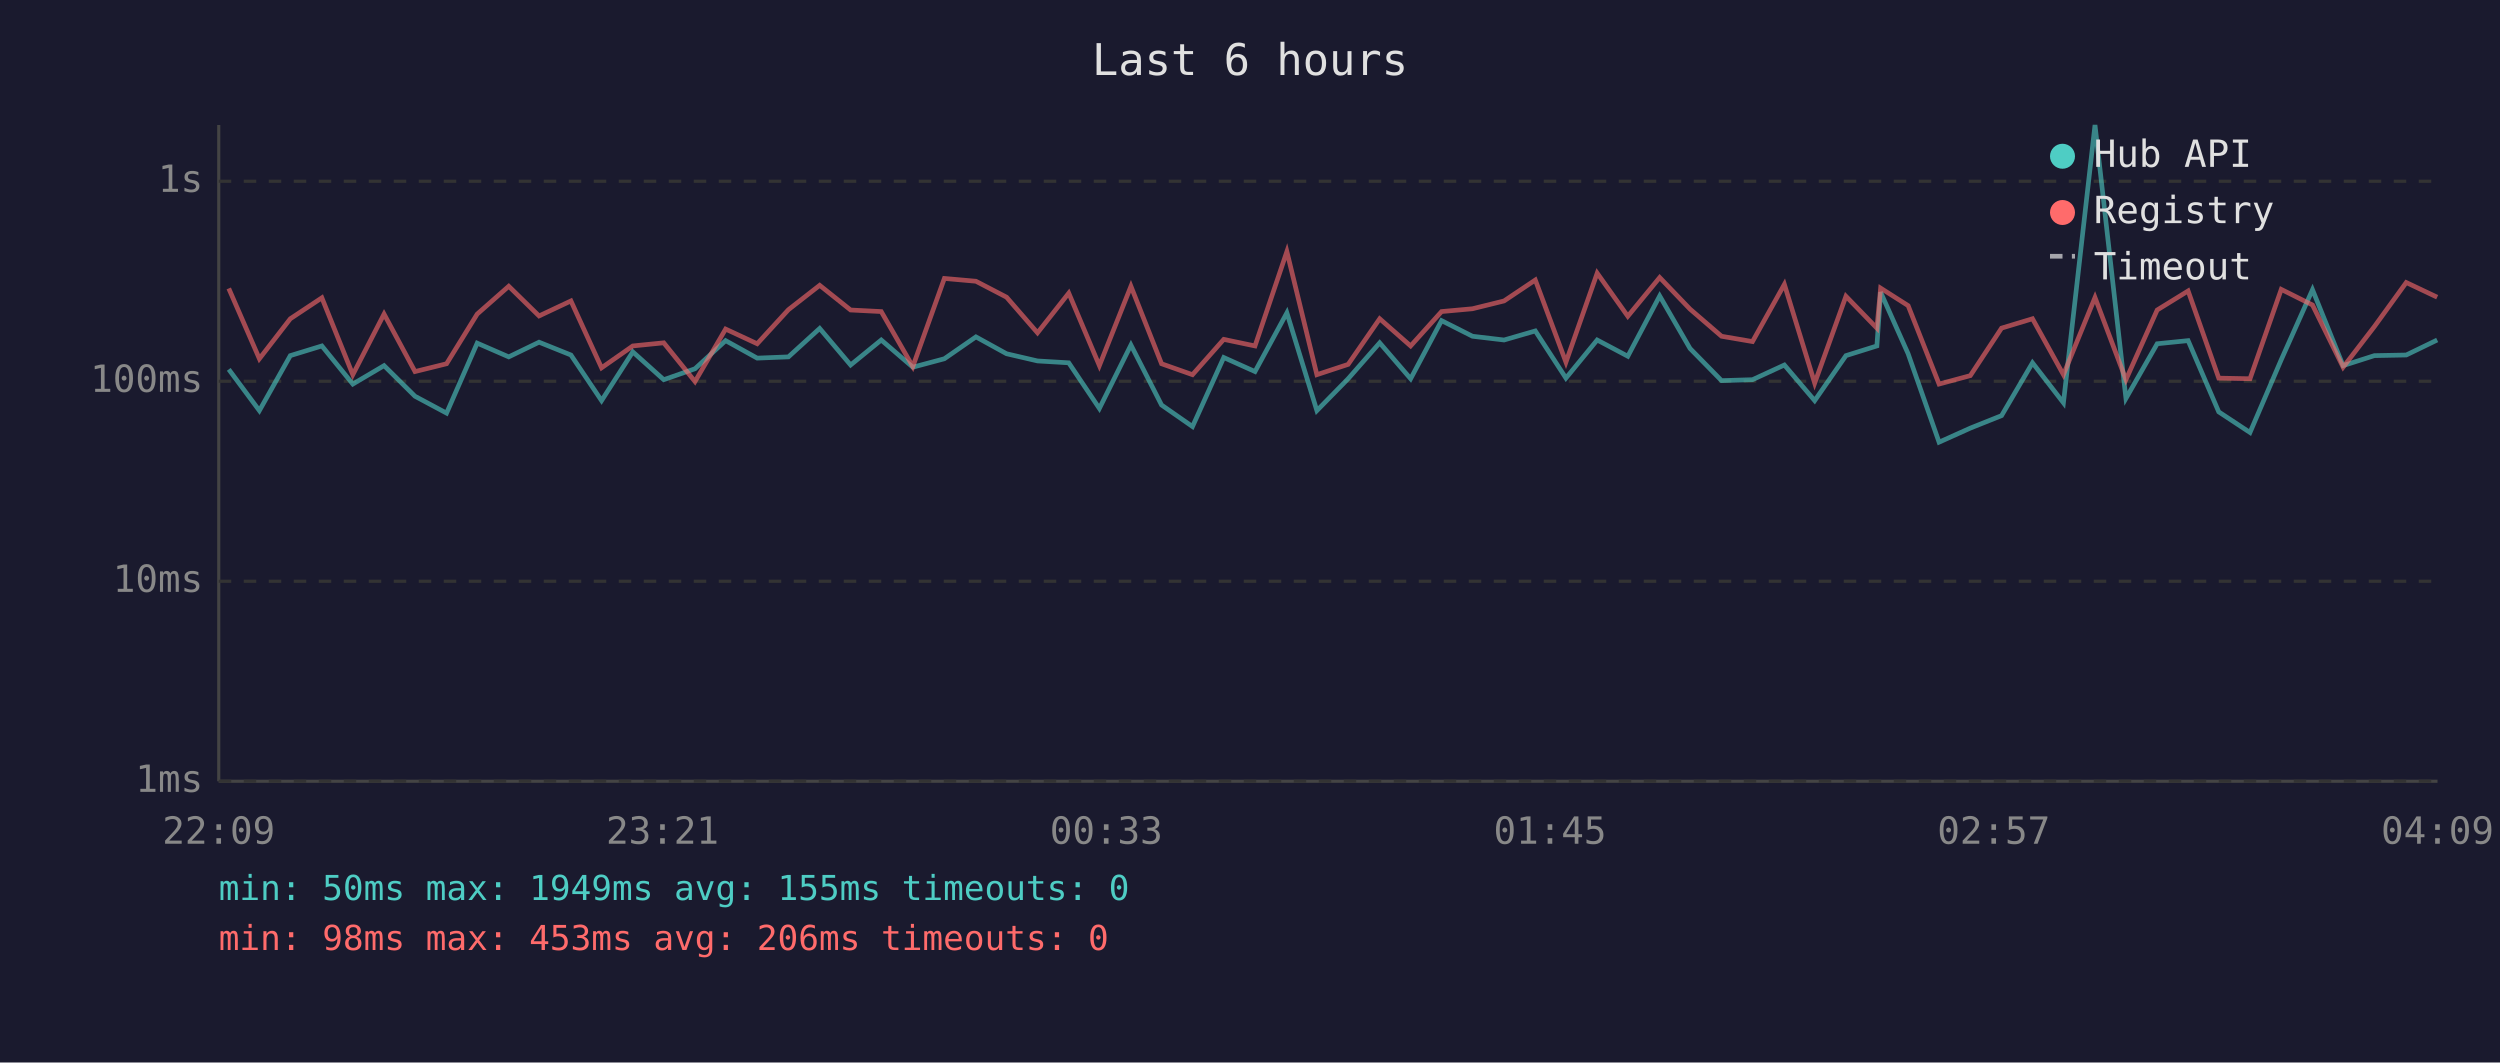
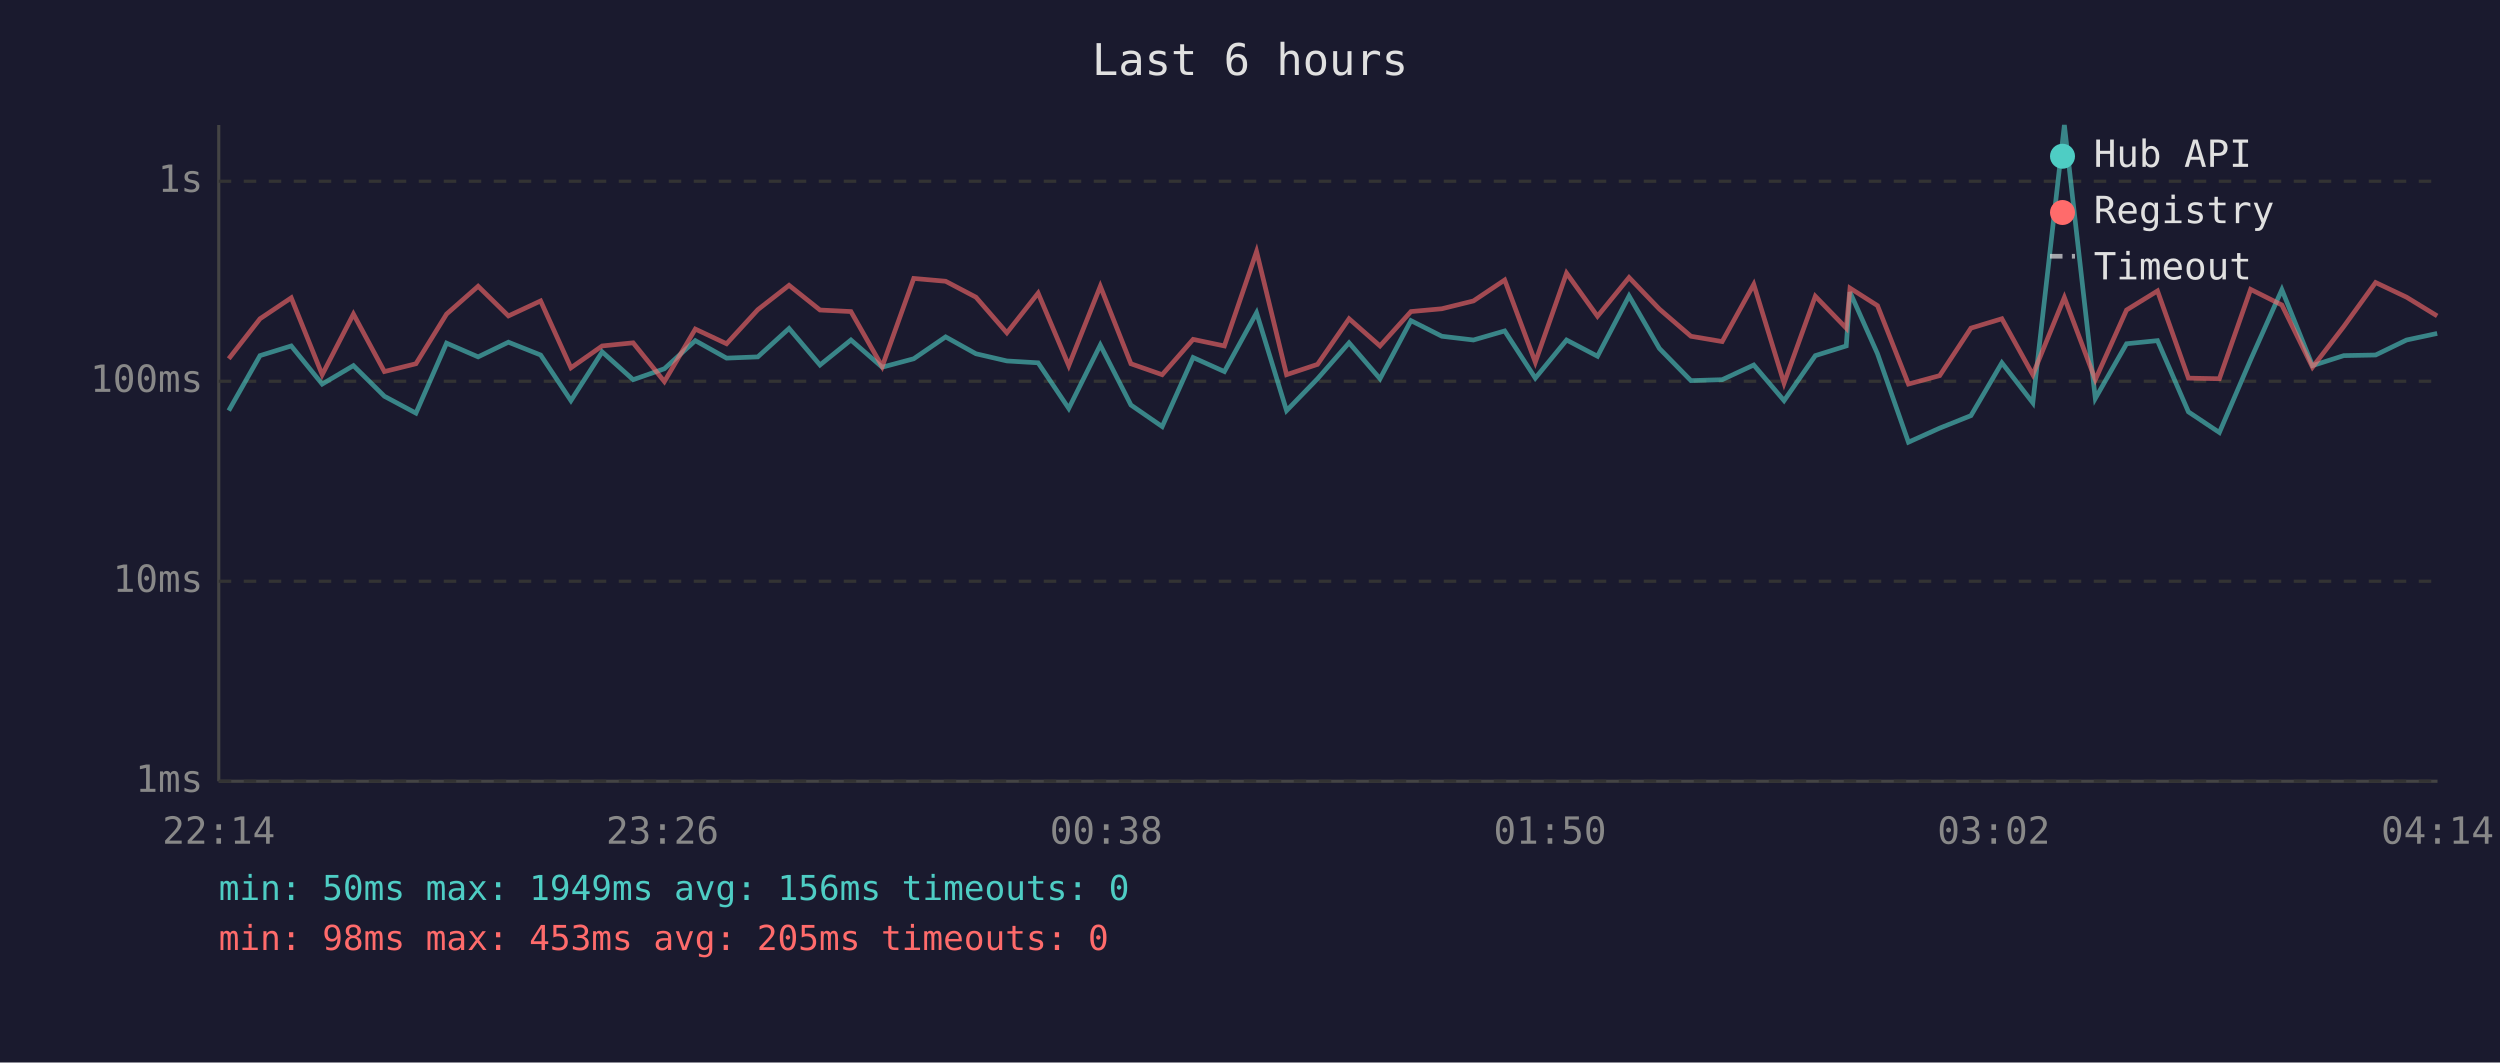
<svg xmlns="http://www.w3.org/2000/svg" viewBox="0 0 800 340" font-family="monospace" font-size="12">
  <rect width="800" height="340" fill="#1a1a2e" />
  <text x="400" y="24" fill="#e0e0e0" font-size="14" text-anchor="middle">Last 6 hours</text>
  <line x1="70" y1="40" x2="70" y2="250" stroke="#444" stroke-width="1" />
  <line x1="70" y1="250" x2="780" y2="250" stroke="#444" stroke-width="1" />
  <line x1="70" y1="250" x2="780" y2="250" stroke="#333" stroke-width="1" stroke-dasharray="4" />
  <text x="65" y="250" fill="#888" text-anchor="end" dominant-baseline="middle">1ms</text>
  <line x1="70" y1="186" x2="780" y2="186" stroke="#333" stroke-width="1" stroke-dasharray="4" />
  <text x="65" y="186" fill="#888" text-anchor="end" dominant-baseline="middle">10ms</text>
  <line x1="70" y1="122" x2="780" y2="122" stroke="#333" stroke-width="1" stroke-dasharray="4" />
  <text x="65" y="122" fill="#888" text-anchor="end" dominant-baseline="middle">100ms</text>
  <line x1="70" y1="58" x2="780" y2="58" stroke="#333" stroke-width="1" stroke-dasharray="4" />
  <text x="65" y="58" fill="#888" text-anchor="end" dominant-baseline="middle">1s</text>
-   <text x="70" y="270" fill="#888" text-anchor="middle">22:09</text>
-   <text x="212" y="270" fill="#888" text-anchor="middle">23:21</text>
-   <text x="354" y="270" fill="#888" text-anchor="middle">00:33</text>
-   <text x="496" y="270" fill="#888" text-anchor="middle">01:45</text>
-   <text x="638" y="270" fill="#888" text-anchor="middle">02:57</text>
-   <text x="780" y="270" fill="#888" text-anchor="middle">04:09</text>
-   <polyline points="73.2,118.2 83.0,131.4 92.9,113.8 103.0,110.7 112.9,122.9 122.9,117.0 132.8,126.8 142.9,132.2 152.7,109.8 162.8,114.2 172.5,109.5 182.7,113.6 192.5,128.2 202.5,112.6 212.4,121.5 222.4,118.0 232.2,109.0 242.3,114.6 252.3,114.2 262.3,105.1 272.2,116.8 282.0,108.8 292.1,117.5 302.2,114.8 312.3,107.8 322.1,113.2 332.0,115.5 342.0,116.1 351.8,130.7 361.9,110.4 371.7,129.6 381.6,136.5 391.6,114.4 401.6,118.9 411.8,100.1 421.4,131.4 431.4,121.2 441.5,109.7 451.4,121.2 461.3,102.6 471.2,107.6 481.3,108.8 491.3,105.9 501.1,121.0 511.1,108.8 520.9,114.0 531.1,94.7 540.8,111.5 550.9,121.8 560.8,121.5 571.0,116.8 580.7,128.2 590.7,113.8 600.6,110.7 601.8,93.5 610.6,113.2 620.5,141.5 630.5,137.0 640.5,133.0 650.4,116.1 660.3,128.9 670.4,40.0 680.3,127.5 690.3,110.0 700.2,109.0 710.0,131.8 720.0,138.4 730.0,115.1 740.0,92.7 749.8,117.0 759.8,113.8 770.0,113.6 779.9,108.8" fill="none" stroke="#4ecdc4" stroke-width="1.5" opacity="0.6" />
-   <polyline points="73.2,92.3 83.0,114.8 92.9,102.0 103.0,95.3 112.9,119.9 122.9,100.5 132.8,118.9 142.9,116.4 152.7,100.5 162.8,91.6 172.5,101.1 182.7,96.3 192.5,117.7 202.5,110.7 212.4,109.7 222.4,122.1 232.2,105.3 242.3,110.0 252.3,99.1 262.3,91.3 272.2,99.2 282.0,99.7 292.1,117.3 302.2,89.1 312.3,90.0 322.1,95.1 332.0,106.5 342.0,93.8 351.8,117.0 361.9,91.6 371.7,116.4 381.6,119.9 391.6,108.6 401.6,110.7 411.8,80.5 421.4,119.9 431.4,116.6 441.5,102.0 451.4,110.7 461.3,99.7 471.2,98.8 481.3,96.3 491.3,89.6 501.1,115.9 511.1,87.4 520.9,101.2 531.1,88.8 540.8,98.9 550.9,107.6 560.8,109.3 571.0,91.0 580.7,122.6 590.7,94.8 600.6,105.0 601.8,92.2 610.6,97.8 620.5,122.9 630.5,120.2 640.5,105.0 650.4,102.0 660.3,119.9 670.4,95.2 680.3,121.5 690.3,99.2 700.2,93.1 710.0,121.0 720.0,121.2 730.0,92.6 740.0,97.6 749.8,117.5 759.8,104.5 770.0,90.4 779.9,95.1" fill="none" stroke="#ff6b6b" stroke-width="1.5" opacity="0.6" />
+   <text x="70" y="270" fill="#888" text-anchor="middle">22:14</text>
+   <text x="212" y="270" fill="#888" text-anchor="middle">23:26</text>
+   <text x="354" y="270" fill="#888" text-anchor="middle">00:38</text>
+   <text x="496" y="270" fill="#888" text-anchor="middle">01:50</text>
+   <text x="638" y="270" fill="#888" text-anchor="middle">03:02</text>
+   <text x="780" y="270" fill="#888" text-anchor="middle">04:14</text>
+   <polyline points="73.2,131.4 83.2,113.8 93.2,110.7 103.1,122.9 113.1,117.0 123.0,126.8 133.1,132.2 142.9,109.8 153.0,114.2 162.7,109.5 173.0,113.6 182.7,128.2 192.7,112.6 202.6,121.5 212.6,118.0 222.5,109.0 232.5,114.6 242.5,114.2 252.5,105.1 262.4,116.8 272.3,108.8 282.3,117.5 292.4,114.8 302.6,107.8 312.3,113.2 322.2,115.5 332.2,116.1 342.0,130.7 352.1,110.4 361.9,129.6 371.9,136.5 381.8,114.4 391.8,118.9 402.1,100.1 411.7,131.4 421.6,121.2 431.7,109.7 441.6,121.2 451.5,102.6 461.4,107.6 471.5,108.8 481.5,105.9 491.3,121.0 501.3,108.8 511.2,114.0 521.3,94.7 531.0,111.5 541.1,121.8 551.1,121.5 561.2,116.8 570.9,128.2 580.9,113.8 590.8,110.7 592.0,93.5 600.8,113.2 610.7,141.5 620.7,137.0 630.7,133.0 640.6,116.1 650.5,128.9 660.6,40.0 670.5,127.5 680.5,110.0 690.4,109.0 700.3,131.8 710.2,138.4 720.2,115.1 730.2,92.7 740.0,117.0 750.0,113.8 760.2,113.6 770.1,108.8 779.9,106.7" fill="none" stroke="#4ecdc4" stroke-width="1.5" opacity="0.6" />
+   <polyline points="73.2,114.8 83.2,102.0 93.2,95.3 103.1,119.9 113.1,100.5 123.0,118.9 133.1,116.4 142.9,100.5 153.0,91.6 162.7,101.1 173.0,96.3 182.7,117.7 192.7,110.7 202.6,109.7 212.6,122.1 222.5,105.3 232.5,110.0 242.5,99.1 252.5,91.3 262.4,99.2 272.3,99.7 282.3,117.3 292.4,89.1 302.6,90.0 312.3,95.1 322.2,106.5 332.2,93.8 342.0,117.0 352.1,91.6 361.9,116.4 371.9,119.9 381.8,108.6 391.8,110.7 402.1,80.5 411.7,119.9 421.6,116.6 431.7,102.0 441.6,110.7 451.5,99.7 461.4,98.8 471.5,96.3 481.5,89.6 491.3,115.9 501.3,87.4 511.2,101.2 521.3,88.8 531.0,98.9 541.1,107.6 551.1,109.3 561.2,91.0 570.9,122.6 580.9,94.8 590.8,105.0 592.0,92.2 600.8,97.8 610.7,122.9 620.7,120.2 630.7,105.0 640.6,102.0 650.5,119.9 660.6,95.2 670.5,121.5 680.5,99.2 690.4,93.1 700.3,121.0 710.2,121.2 720.2,92.6 730.2,97.6 740.0,117.5 750.0,104.5 760.2,90.4 770.1,95.1 779.9,101.1" fill="none" stroke="#ff6b6b" stroke-width="1.5" opacity="0.6" />
  <circle cx="660" cy="50" r="4" fill="#4ecdc4" />
  <text x="670" y="50" fill="#e0e0e0" dominant-baseline="middle">Hub API</text>
  <circle cx="660" cy="68" r="4" fill="#ff6b6b" />
  <text x="670" y="68" fill="#e0e0e0" dominant-baseline="middle">Registry</text>
  <line x1="656" y1="82" x2="664" y2="82" stroke="#e0e0e0" stroke-width="1.5" stroke-dasharray="4,3" opacity="0.7" />
  <text x="670" y="86" fill="#e0e0e0" dominant-baseline="middle">Timeout</text>
-   <text x="70" y="288" fill="#4ecdc4" font-size="11">min: 50ms  max: 1949ms  avg: 155ms  timeouts: 0</text>
-   <text x="70" y="304" fill="#ff6b6b" font-size="11">min: 98ms  max: 453ms  avg: 206ms  timeouts: 0</text>
+   <text x="70" y="288" fill="#4ecdc4" font-size="11">min: 50ms  max: 1949ms  avg: 156ms  timeouts: 0</text>
+   <text x="70" y="304" fill="#ff6b6b" font-size="11">min: 98ms  max: 453ms  avg: 205ms  timeouts: 0</text>
</svg>
